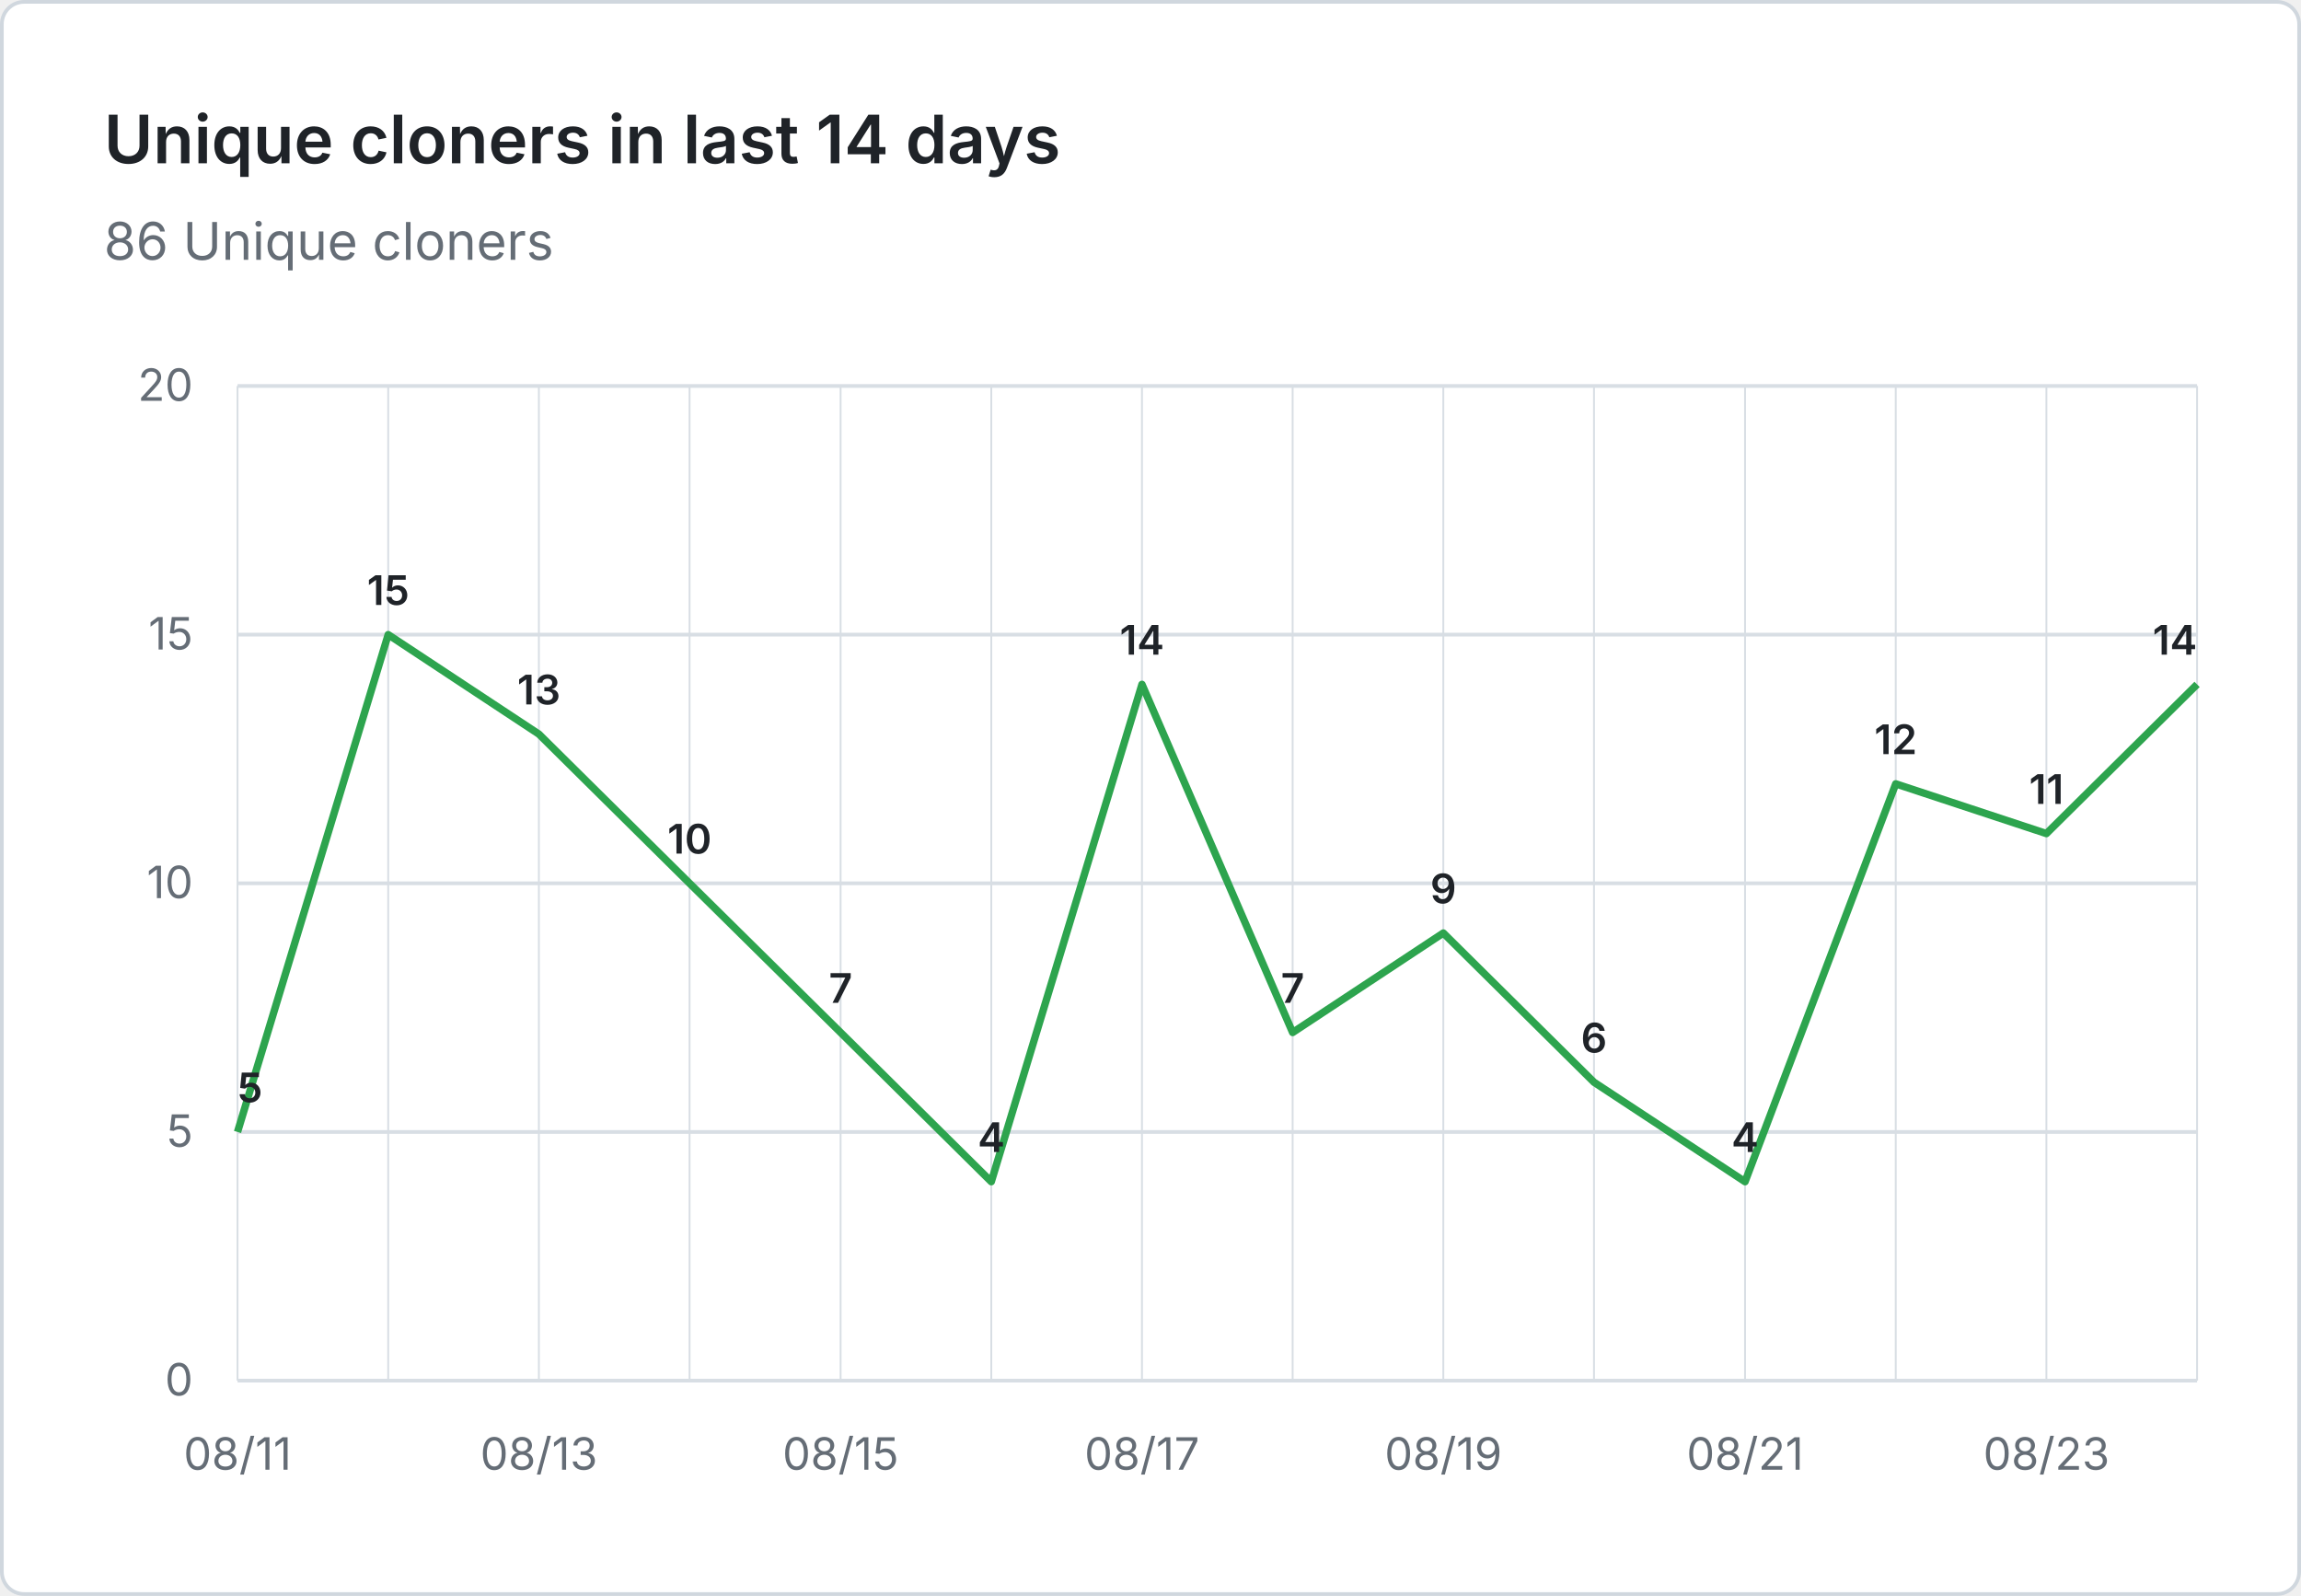
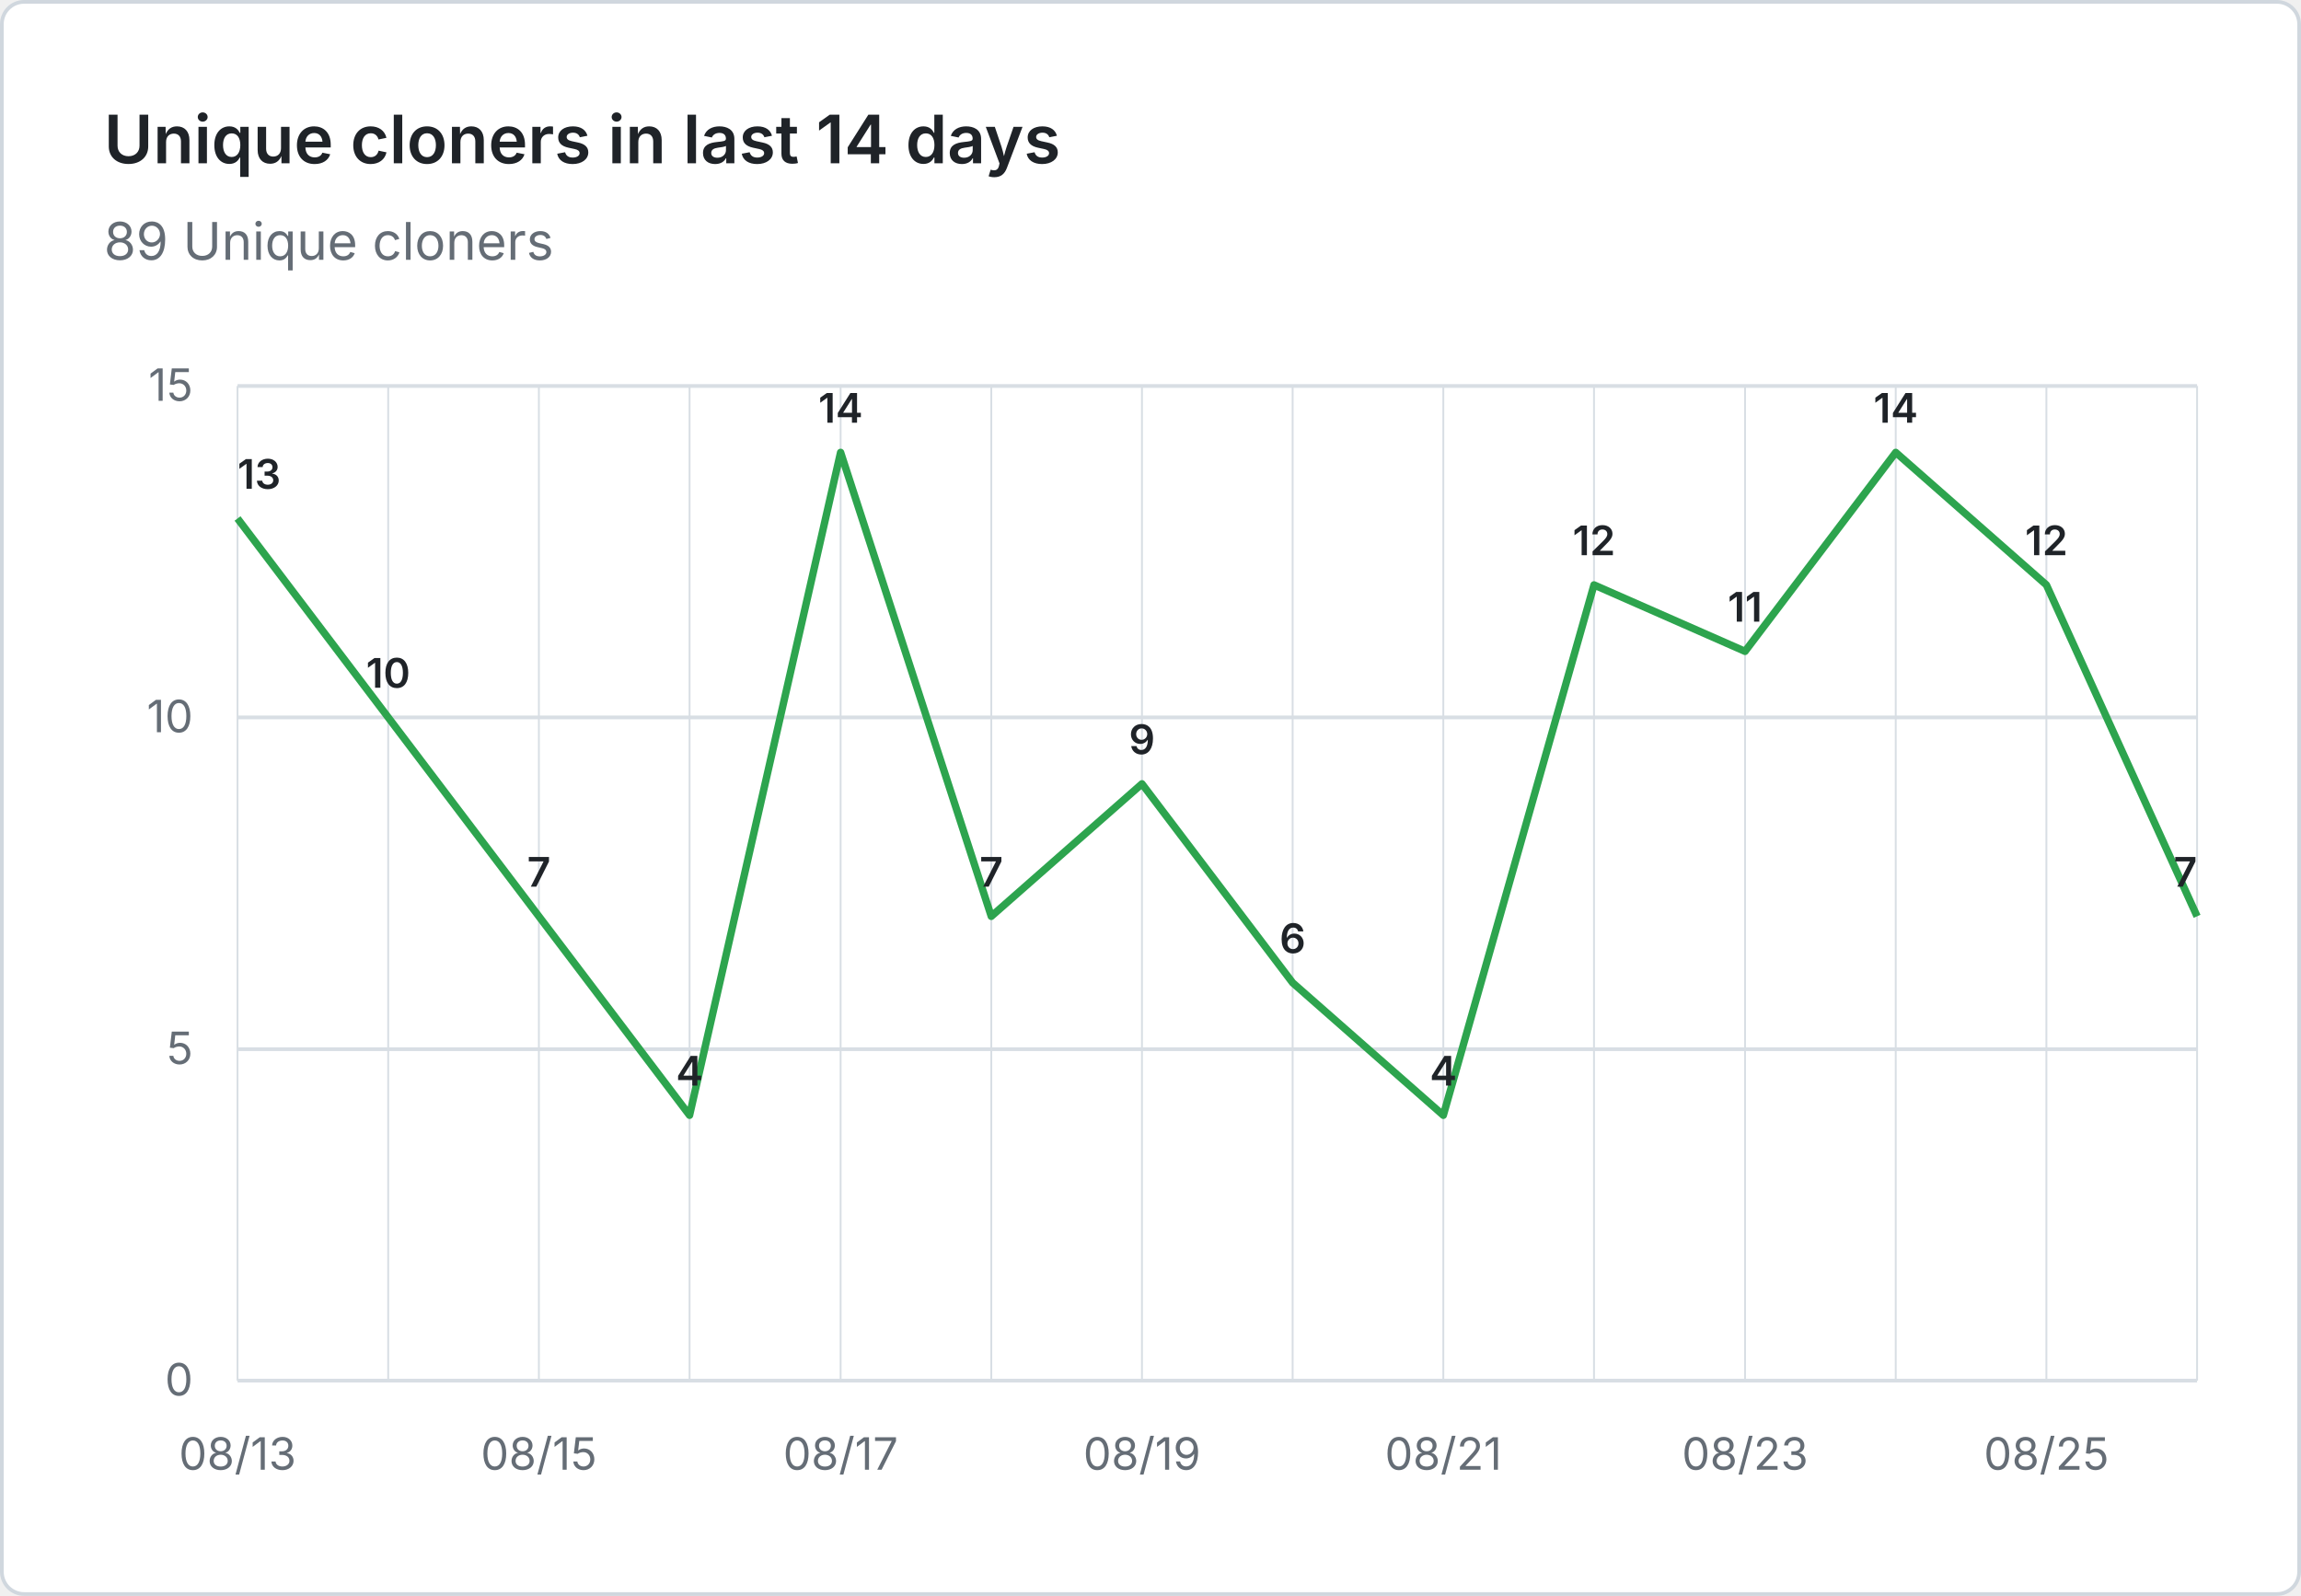
- <svg xmlns="http://www.w3.org/2000/svg" viewBox="0 0 620 430" width="620" height="430" role="img" aria-label="Unique cloners in last 14 days: 86 Unique cloners">
+ <svg xmlns="http://www.w3.org/2000/svg" viewBox="0 0 620 430" width="620" height="430" role="img" aria-label="Unique cloners in last 14 days: 89 Unique cloners">
  <rect x="0.5" y="0.5" width="619" height="429" fill="#ffffff" stroke="#d0d7de" rx="6" />
  <g font-family="system-ui, -apple-system, 'Segoe UI', sans-serif">
    <text x="28" y="44" fill="#1f2328" font-size="18" font-weight="600">Unique cloners in last 14 days</text>
-     <text x="28" y="70" fill="#656d76" font-size="14">86 Unique cloners</text>
+     <text x="28" y="70" fill="#656d76" font-size="14">89 Unique cloners</text>
    <line x1="64" y1="372.0" x2="592" y2="372.0" stroke="#d8dee4" stroke-width="1" />
    <text x="52" y="376.0" text-anchor="end" fill="#656d76" font-size="12">0</text>
-     <line x1="64" y1="305.0" x2="592" y2="305.0" stroke="#d8dee4" stroke-width="1" />
-     <text x="52" y="309.0" text-anchor="end" fill="#656d76" font-size="12">5</text>
-     <line x1="64" y1="238.0" x2="592" y2="238.0" stroke="#d8dee4" stroke-width="1" />
-     <text x="52" y="242.0" text-anchor="end" fill="#656d76" font-size="12">10</text>
-     <line x1="64" y1="171.0" x2="592" y2="171.0" stroke="#d8dee4" stroke-width="1" />
-     <text x="52" y="175.0" text-anchor="end" fill="#656d76" font-size="12">15</text>
+     <line x1="64" y1="282.7" x2="592" y2="282.7" stroke="#d8dee4" stroke-width="1" />
+     <text x="52" y="286.7" text-anchor="end" fill="#656d76" font-size="12">5</text>
+     <line x1="64" y1="193.3" x2="592" y2="193.3" stroke="#d8dee4" stroke-width="1" />
+     <text x="52" y="197.3" text-anchor="end" fill="#656d76" font-size="12">10</text>
    <line x1="64" y1="104.0" x2="592" y2="104.0" stroke="#d8dee4" stroke-width="1" />
-     <text x="52" y="108.0" text-anchor="end" fill="#656d76" font-size="12">20</text>
+     <text x="52" y="108.0" text-anchor="end" fill="#656d76" font-size="12">15</text>
    <line x1="64.0" y1="104" x2="64.0" y2="372" stroke="#d8dee4" stroke-width="0.5" />
    <line x1="104.6" y1="104" x2="104.6" y2="372" stroke="#d8dee4" stroke-width="0.5" />
    <line x1="145.2" y1="104" x2="145.2" y2="372" stroke="#d8dee4" stroke-width="0.5" />
    <line x1="185.8" y1="104" x2="185.8" y2="372" stroke="#d8dee4" stroke-width="0.5" />
    <line x1="226.5" y1="104" x2="226.5" y2="372" stroke="#d8dee4" stroke-width="0.5" />
    <line x1="267.1" y1="104" x2="267.1" y2="372" stroke="#d8dee4" stroke-width="0.5" />
    <line x1="307.7" y1="104" x2="307.7" y2="372" stroke="#d8dee4" stroke-width="0.5" />
    <line x1="348.3" y1="104" x2="348.3" y2="372" stroke="#d8dee4" stroke-width="0.5" />
    <line x1="388.9" y1="104" x2="388.9" y2="372" stroke="#d8dee4" stroke-width="0.5" />
    <line x1="429.5" y1="104" x2="429.5" y2="372" stroke="#d8dee4" stroke-width="0.5" />
    <line x1="470.2" y1="104" x2="470.2" y2="372" stroke="#d8dee4" stroke-width="0.5" />
    <line x1="510.8" y1="104" x2="510.8" y2="372" stroke="#d8dee4" stroke-width="0.5" />
    <line x1="551.4" y1="104" x2="551.4" y2="372" stroke="#d8dee4" stroke-width="0.5" />
    <line x1="592.0" y1="104" x2="592.0" y2="372" stroke="#d8dee4" stroke-width="0.5" />
-     <text x="64.0" y="396" text-anchor="middle" fill="#656d76" font-size="12">08/11</text>
-     <text x="145.2" y="396" text-anchor="middle" fill="#656d76" font-size="12">08/13</text>
-     <text x="226.5" y="396" text-anchor="middle" fill="#656d76" font-size="12">08/15</text>
-     <text x="307.7" y="396" text-anchor="middle" fill="#656d76" font-size="12">08/17</text>
-     <text x="388.9" y="396" text-anchor="middle" fill="#656d76" font-size="12">08/19</text>
-     <text x="470.2" y="396" text-anchor="middle" fill="#656d76" font-size="12">08/21</text>
-     <text x="551.4" y="396" text-anchor="middle" fill="#656d76" font-size="12">08/23</text>
-     <path d="M 64.0 305.0 L 104.6 171.0 L 145.2 197.8 L 185.8 238.0 L 226.5 278.2 L 267.1 318.4 L 307.7 184.4 L 348.3 278.2 L 388.9 251.4 L 429.5 291.6 L 470.2 318.4 L 510.8 211.2 L 551.4 224.6 L 592.0 184.4" fill="none" stroke="#2da44e" stroke-width="2" stroke-linejoin="round" />
-     <text x="64.0" y="297.0" text-anchor="start" fill="#1f2328" font-size="11" font-weight="600">5</text>
-     <text x="104.6" y="163.0" text-anchor="middle" fill="#1f2328" font-size="11" font-weight="600">15</text>
-     <text x="145.2" y="189.8" text-anchor="middle" fill="#1f2328" font-size="11" font-weight="600">13</text>
-     <text x="185.8" y="230.0" text-anchor="middle" fill="#1f2328" font-size="11" font-weight="600">10</text>
-     <text x="226.5" y="270.2" text-anchor="middle" fill="#1f2328" font-size="11" font-weight="600">7</text>
-     <text x="267.1" y="310.4" text-anchor="middle" fill="#1f2328" font-size="11" font-weight="600">4</text>
-     <text x="307.7" y="176.4" text-anchor="middle" fill="#1f2328" font-size="11" font-weight="600">14</text>
-     <text x="348.3" y="270.2" text-anchor="middle" fill="#1f2328" font-size="11" font-weight="600">7</text>
-     <text x="388.9" y="243.4" text-anchor="middle" fill="#1f2328" font-size="11" font-weight="600">9</text>
-     <text x="429.5" y="283.6" text-anchor="middle" fill="#1f2328" font-size="11" font-weight="600">6</text>
-     <text x="470.2" y="310.4" text-anchor="middle" fill="#1f2328" font-size="11" font-weight="600">4</text>
-     <text x="510.8" y="203.2" text-anchor="middle" fill="#1f2328" font-size="11" font-weight="600">12</text>
-     <text x="551.4" y="216.6" text-anchor="middle" fill="#1f2328" font-size="11" font-weight="600">11</text>
-     <text x="592.0" y="176.4" text-anchor="end" fill="#1f2328" font-size="11" font-weight="600">14</text>
+     <text x="64.0" y="396" text-anchor="middle" fill="#656d76" font-size="12">08/13</text>
+     <text x="145.2" y="396" text-anchor="middle" fill="#656d76" font-size="12">08/15</text>
+     <text x="226.5" y="396" text-anchor="middle" fill="#656d76" font-size="12">08/17</text>
+     <text x="307.7" y="396" text-anchor="middle" fill="#656d76" font-size="12">08/19</text>
+     <text x="388.9" y="396" text-anchor="middle" fill="#656d76" font-size="12">08/21</text>
+     <text x="470.2" y="396" text-anchor="middle" fill="#656d76" font-size="12">08/23</text>
+     <text x="551.4" y="396" text-anchor="middle" fill="#656d76" font-size="12">08/25</text>
+     <path d="M 64.0 139.7 L 104.6 193.3 L 145.2 246.9 L 185.8 300.5 L 226.5 121.9 L 267.1 246.9 L 307.7 211.2 L 348.3 264.8 L 388.9 300.5 L 429.5 157.6 L 470.2 175.5 L 510.8 121.9 L 551.4 157.6 L 592.0 246.9" fill="none" stroke="#2da44e" stroke-width="2" stroke-linejoin="round" />
+     <text x="64.0" y="131.7" text-anchor="start" fill="#1f2328" font-size="11" font-weight="600">13</text>
+     <text x="104.6" y="185.3" text-anchor="middle" fill="#1f2328" font-size="11" font-weight="600">10</text>
+     <text x="145.2" y="238.9" text-anchor="middle" fill="#1f2328" font-size="11" font-weight="600">7</text>
+     <text x="185.8" y="292.5" text-anchor="middle" fill="#1f2328" font-size="11" font-weight="600">4</text>
+     <text x="226.5" y="113.9" text-anchor="middle" fill="#1f2328" font-size="11" font-weight="600">14</text>
+     <text x="267.1" y="238.9" text-anchor="middle" fill="#1f2328" font-size="11" font-weight="600">7</text>
+     <text x="307.7" y="203.2" text-anchor="middle" fill="#1f2328" font-size="11" font-weight="600">9</text>
+     <text x="348.3" y="256.8" text-anchor="middle" fill="#1f2328" font-size="11" font-weight="600">6</text>
+     <text x="388.9" y="292.5" text-anchor="middle" fill="#1f2328" font-size="11" font-weight="600">4</text>
+     <text x="429.5" y="149.6" text-anchor="middle" fill="#1f2328" font-size="11" font-weight="600">12</text>
+     <text x="470.2" y="167.5" text-anchor="middle" fill="#1f2328" font-size="11" font-weight="600">11</text>
+     <text x="510.8" y="113.9" text-anchor="middle" fill="#1f2328" font-size="11" font-weight="600">14</text>
+     <text x="551.4" y="149.6" text-anchor="middle" fill="#1f2328" font-size="11" font-weight="600">12</text>
+     <text x="592.0" y="238.9" text-anchor="end" fill="#1f2328" font-size="11" font-weight="600">7</text>
  </g>
</svg>
